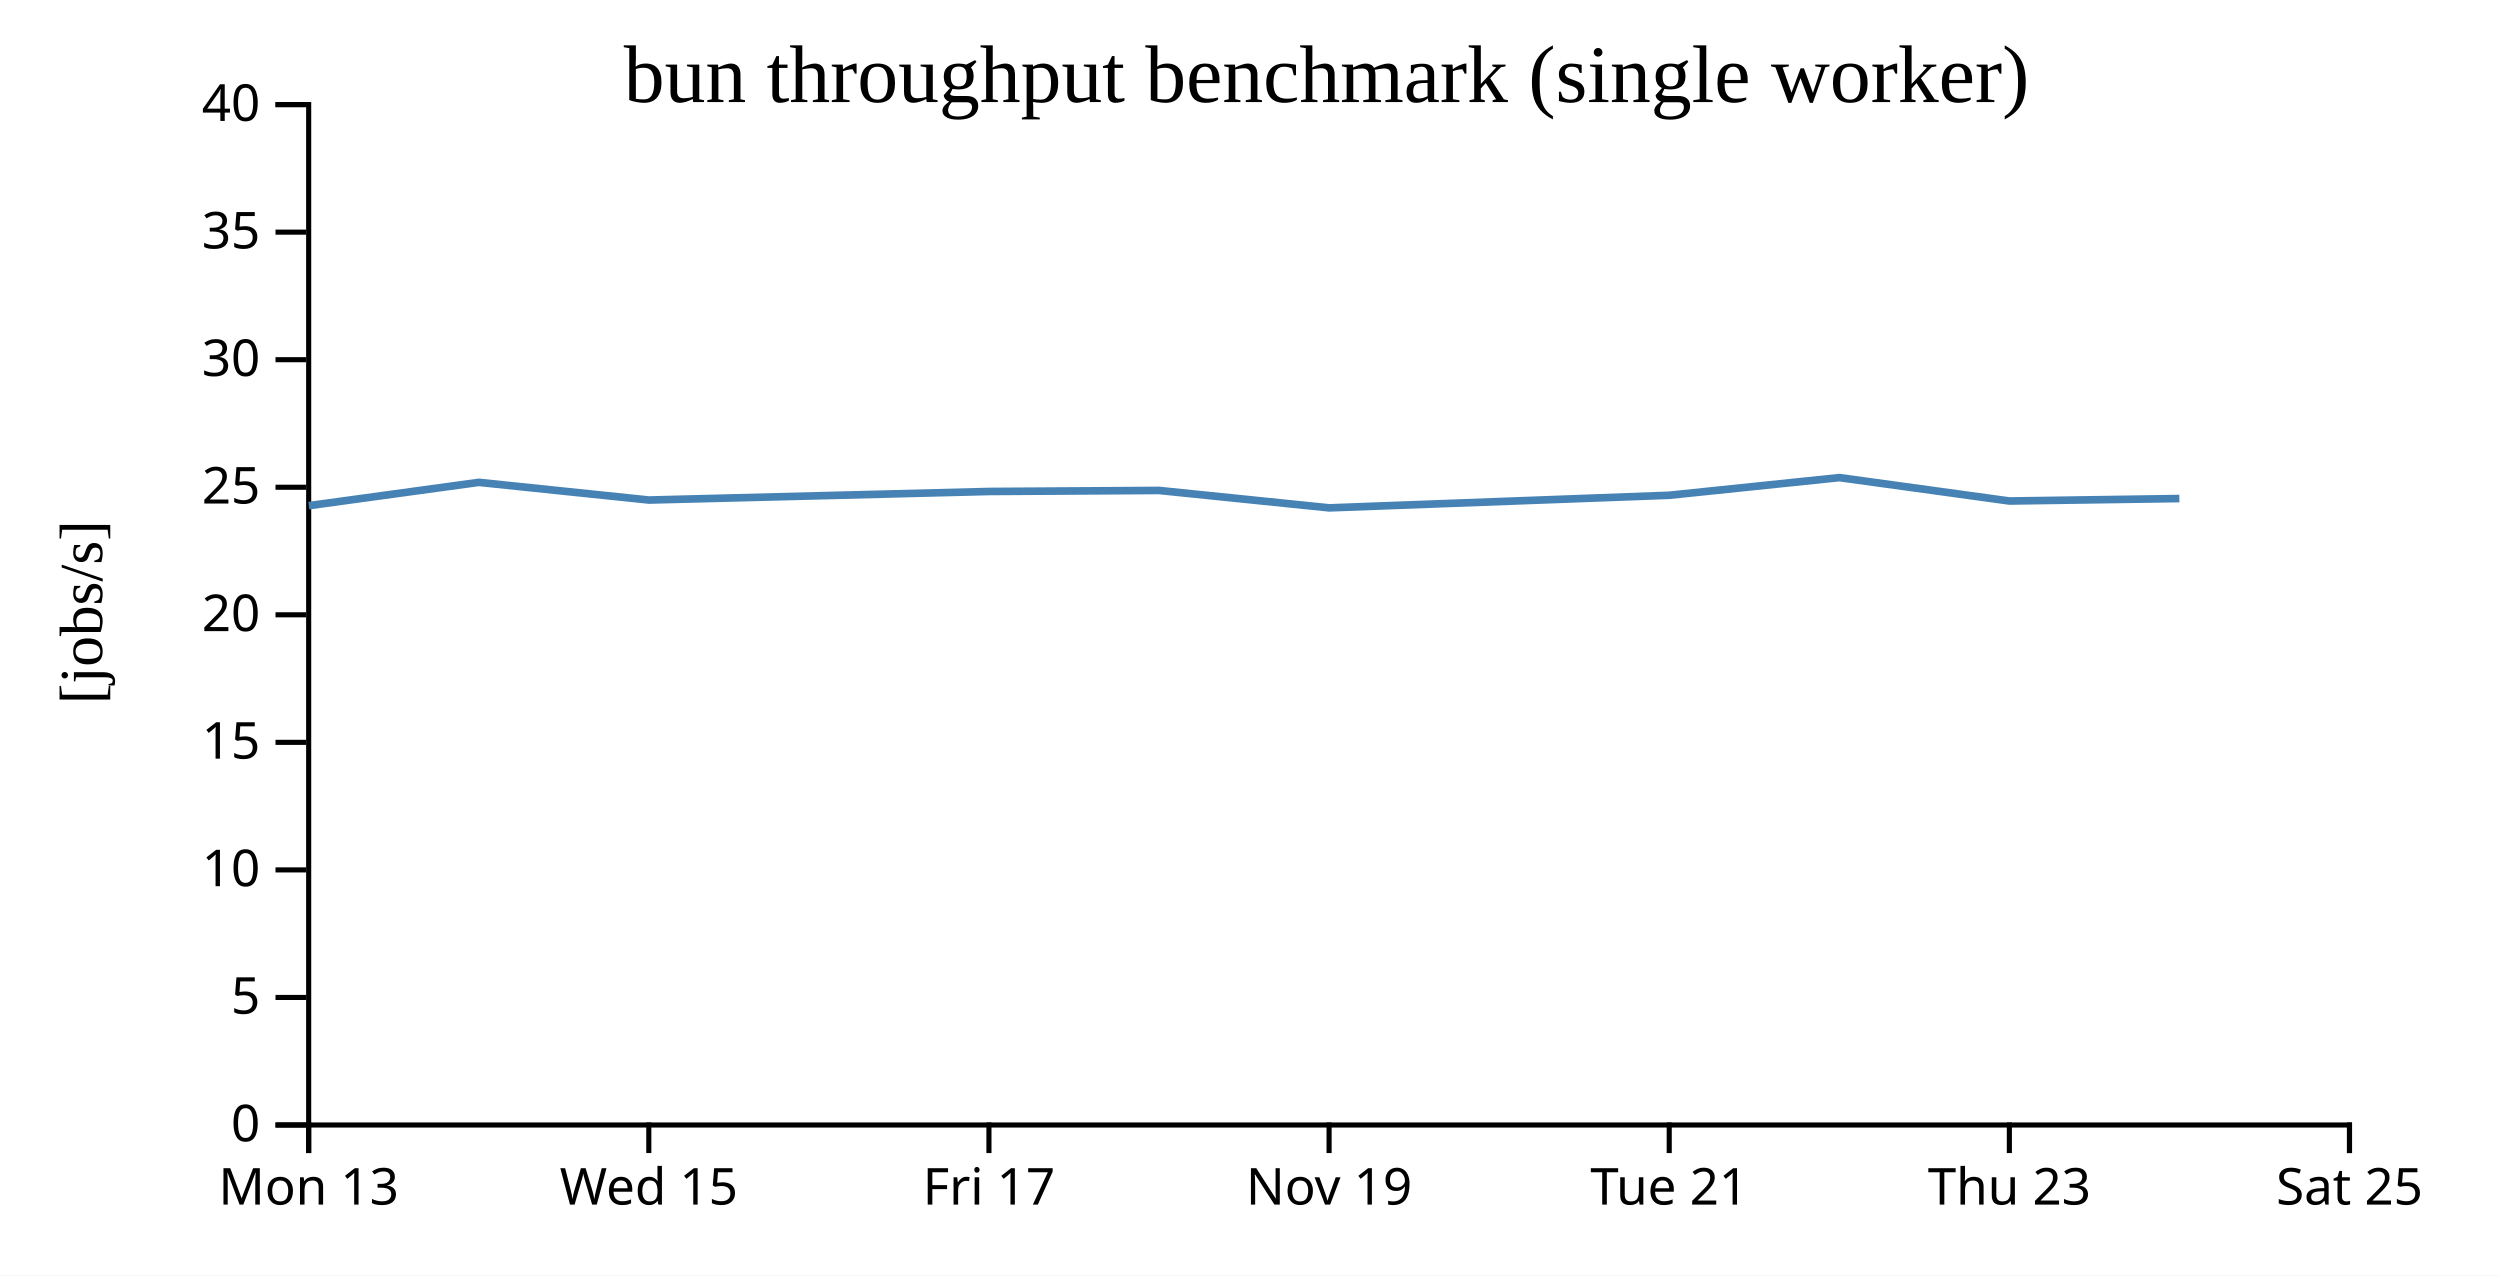
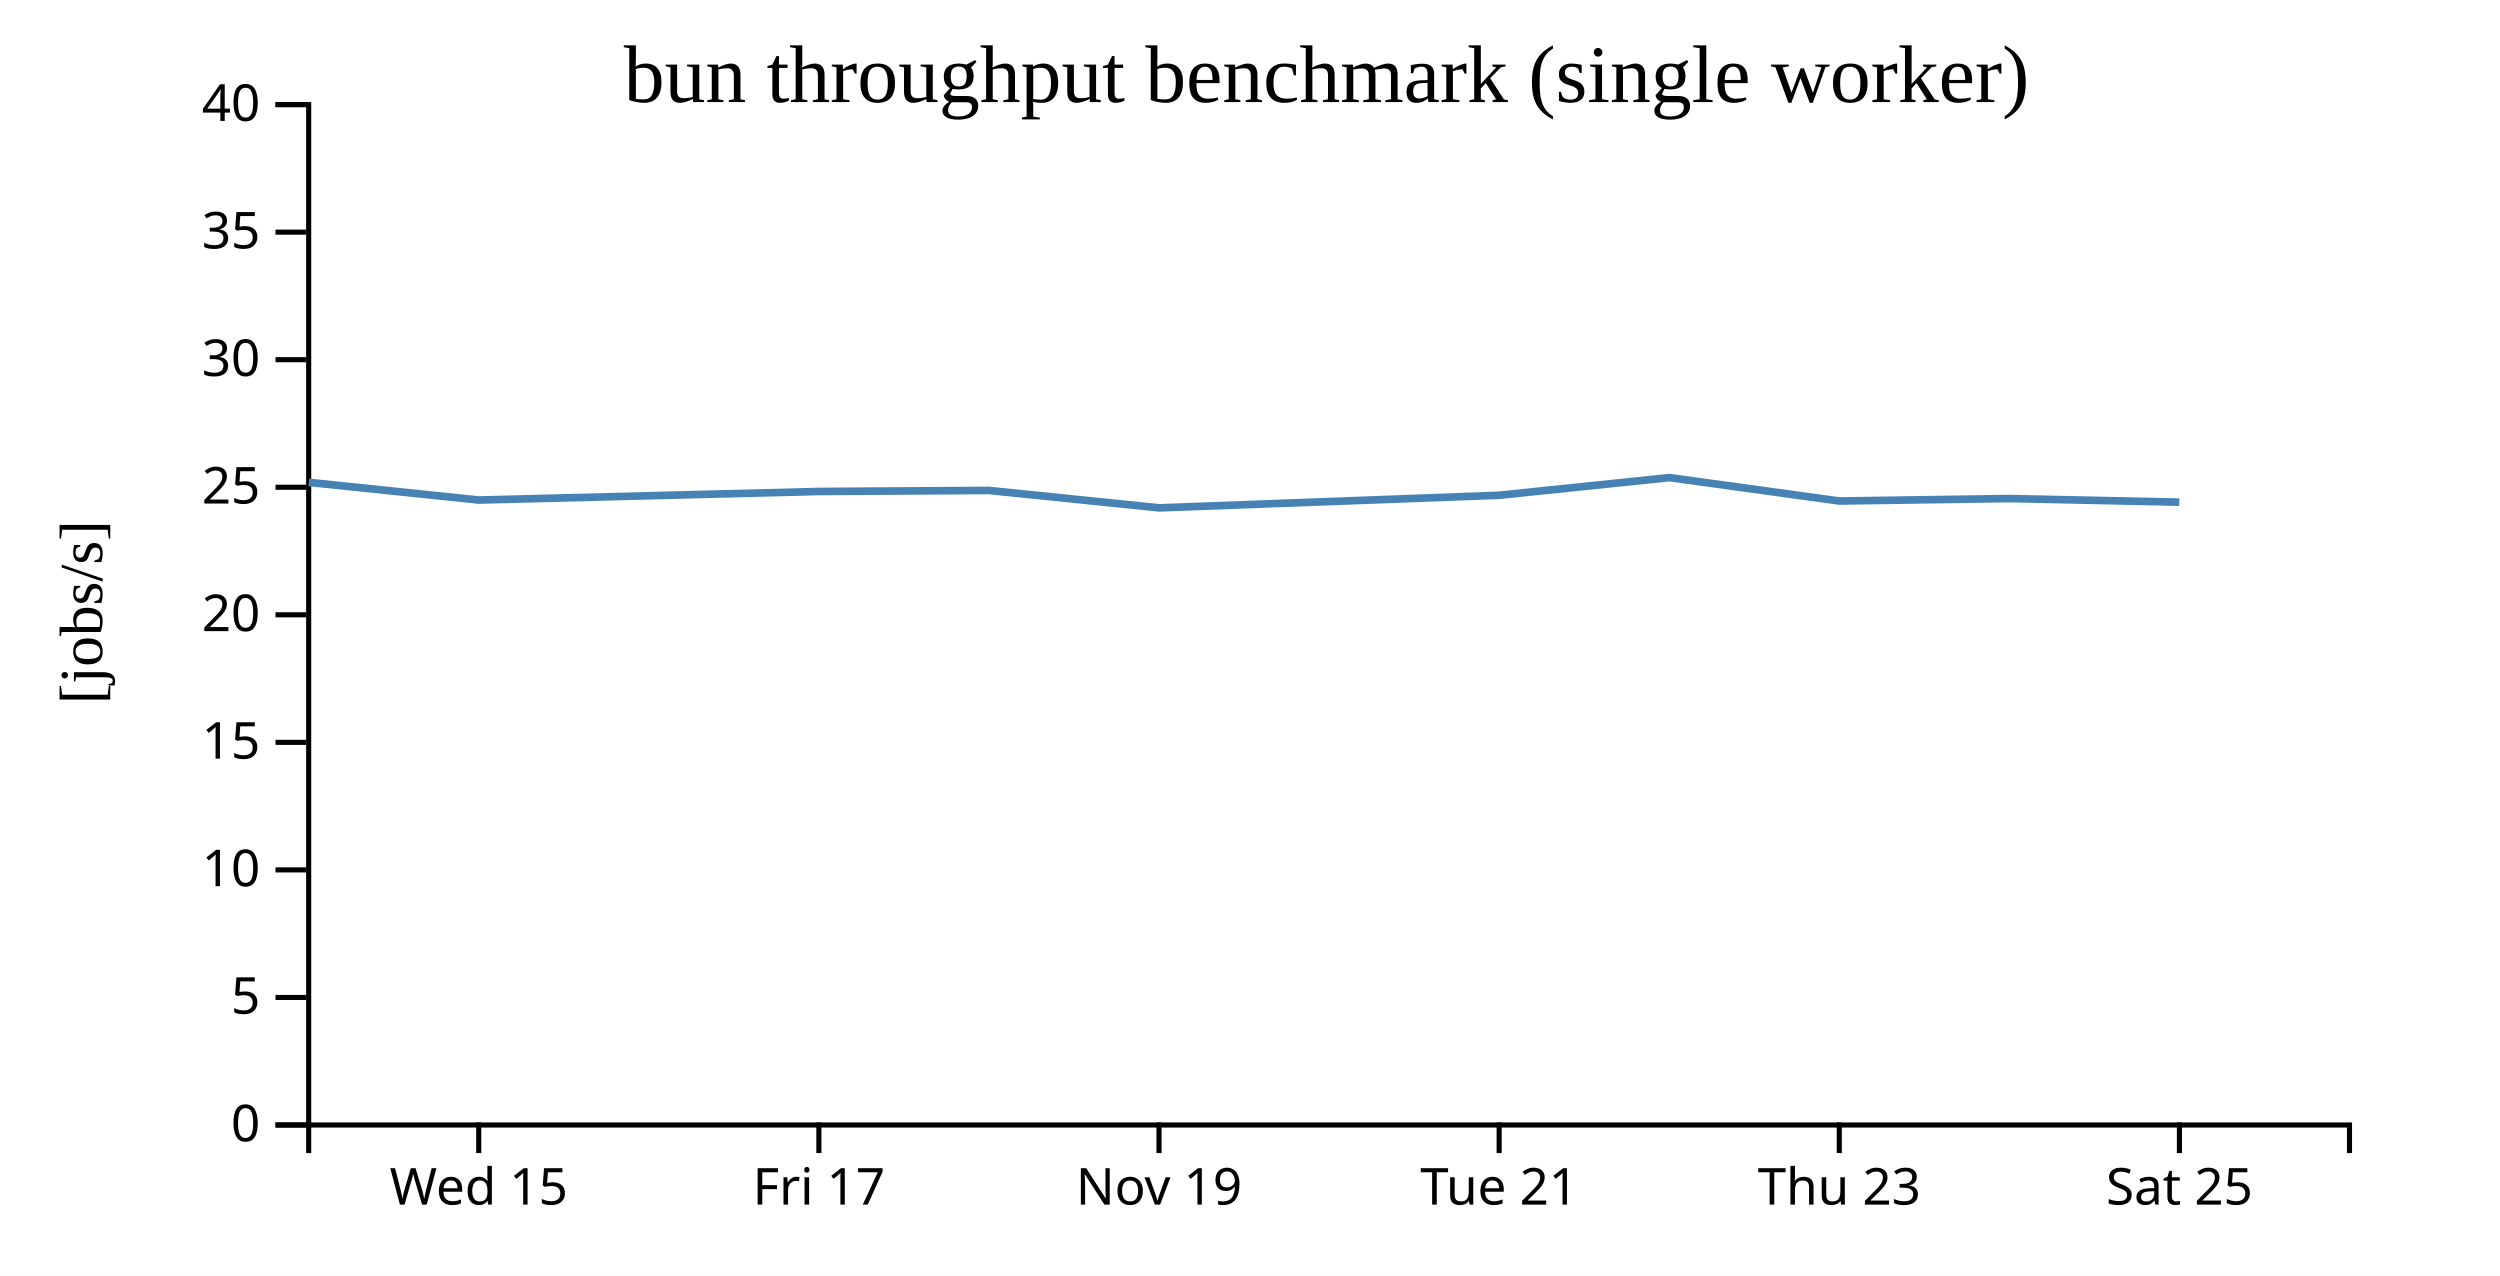
<svg xmlns="http://www.w3.org/2000/svg" width="490" height="250">
  <rect width="100%" height="100%" fill="white" />
  <g transform="translate(60,20)">
    <g transform="translate(0,200)" fill="none" font-size="10" font-family="sans-serif" text-anchor="middle">
      <path class="domain" stroke="currentColor" d="M0.5,6V0.5H400.5V6" />
-       <g class="tick" opacity="1" transform="translate(0.5,0)">
-         <line stroke="currentColor" y2="6" />
-         <text fill="currentColor" y="9" dy="0.71em">Mon 13</text>
-       </g>
-       <g class="tick" opacity="1" transform="translate(67.16667,0)">
+       <g class="tick" opacity="1" transform="translate(33.83333,0)">
        <line stroke="currentColor" y2="6" />
        <text fill="currentColor" y="9" dy="0.71em">Wed 15</text>
      </g>
-       <g class="tick" opacity="1" transform="translate(133.8333,0)">
+       <g class="tick" opacity="1" transform="translate(100.5,0)">
        <line stroke="currentColor" y2="6" />
        <text fill="currentColor" y="9" dy="0.71em">Fri 17</text>
      </g>
-       <g class="tick" opacity="1" transform="translate(200.5,0)">
+       <g class="tick" opacity="1" transform="translate(167.1667,0)">
        <line stroke="currentColor" y2="6" />
        <text fill="currentColor" y="9" dy="0.71em">Nov 19</text>
      </g>
-       <g class="tick" opacity="1" transform="translate(267.1667,0)">
+       <g class="tick" opacity="1" transform="translate(233.8333,0)">
        <line stroke="currentColor" y2="6" />
        <text fill="currentColor" y="9" dy="0.71em">Tue 21</text>
      </g>
-       <g class="tick" opacity="1" transform="translate(333.8333,0)">
+       <g class="tick" opacity="1" transform="translate(300.5,0)">
        <line stroke="currentColor" y2="6" />
        <text fill="currentColor" y="9" dy="0.71em">Thu 23</text>
      </g>
-       <g class="tick" opacity="1" transform="translate(400.5,0)">
+       <g class="tick" opacity="1" transform="translate(367.1667,0)">
        <line stroke="currentColor" y2="6" />
        <text fill="currentColor" y="9" dy="0.71em">Sat 25</text>
      </g>
    </g>
    <g fill="none" font-size="10" font-family="sans-serif" text-anchor="end">
      <path class="domain" stroke="currentColor" d="M-6,200.5H0.5V0.5H-6" />
      <g class="tick" opacity="1" transform="translate(0,200.5)">
        <line stroke="currentColor" x2="-6" />
        <text fill="currentColor" x="-9" dy="0.32em">0</text>
      </g>
      <g class="tick" opacity="1" transform="translate(0,175.5)">
        <line stroke="currentColor" x2="-6" />
        <text fill="currentColor" x="-9" dy="0.32em">5</text>
      </g>
      <g class="tick" opacity="1" transform="translate(0,150.5)">
        <line stroke="currentColor" x2="-6" />
        <text fill="currentColor" x="-9" dy="0.32em">10</text>
      </g>
      <g class="tick" opacity="1" transform="translate(0,125.5)">
        <line stroke="currentColor" x2="-6" />
        <text fill="currentColor" x="-9" dy="0.32em">15</text>
      </g>
      <g class="tick" opacity="1" transform="translate(0,100.5)">
        <line stroke="currentColor" x2="-6" />
        <text fill="currentColor" x="-9" dy="0.32em">20</text>
      </g>
      <g class="tick" opacity="1" transform="translate(0,75.5)">
        <line stroke="currentColor" x2="-6" />
        <text fill="currentColor" x="-9" dy="0.32em">25</text>
      </g>
      <g class="tick" opacity="1" transform="translate(0,50.5)">
        <line stroke="currentColor" x2="-6" />
        <text fill="currentColor" x="-9" dy="0.32em">30</text>
      </g>
      <g class="tick" opacity="1" transform="translate(0,25.5)">
        <line stroke="currentColor" x2="-6" />
        <text fill="currentColor" x="-9" dy="0.32em">35</text>
      </g>
      <g class="tick" opacity="1" transform="translate(0,0.5)">
        <line stroke="currentColor" x2="-6" />
        <text fill="currentColor" x="-9" dy="0.32em">40</text>
      </g>
    </g>
    <text text-anchor="middle" style="font-size: 12px" transform="rotate(-90)" y="-40" x="-100">[jobs/s]</text>
    <text text-anchor="middle" style="font-size: 16px" y="0" x="200">bun throughput benchmark (single worker)</text>
-     <path fill="none" stroke="steelblue" stroke-width="1.5" d="M0.527,79.11L33.847,74.542L67.19,78.007L133.876,76.329L167.162,76.127L200.543,79.541L267.194,77.071L300.522,73.61L333.838,78.197L367.156,77.715" />
+     <path fill="none" stroke="steelblue" stroke-width="1.5" d="M0.514,74.542L33.856,78.007L100.542,76.329L133.829,76.127L167.21,79.541L233.86,77.071L267.189,73.61L300.504,78.197L333.822,77.715L367.149,78.422" />
  </g>
</svg>
